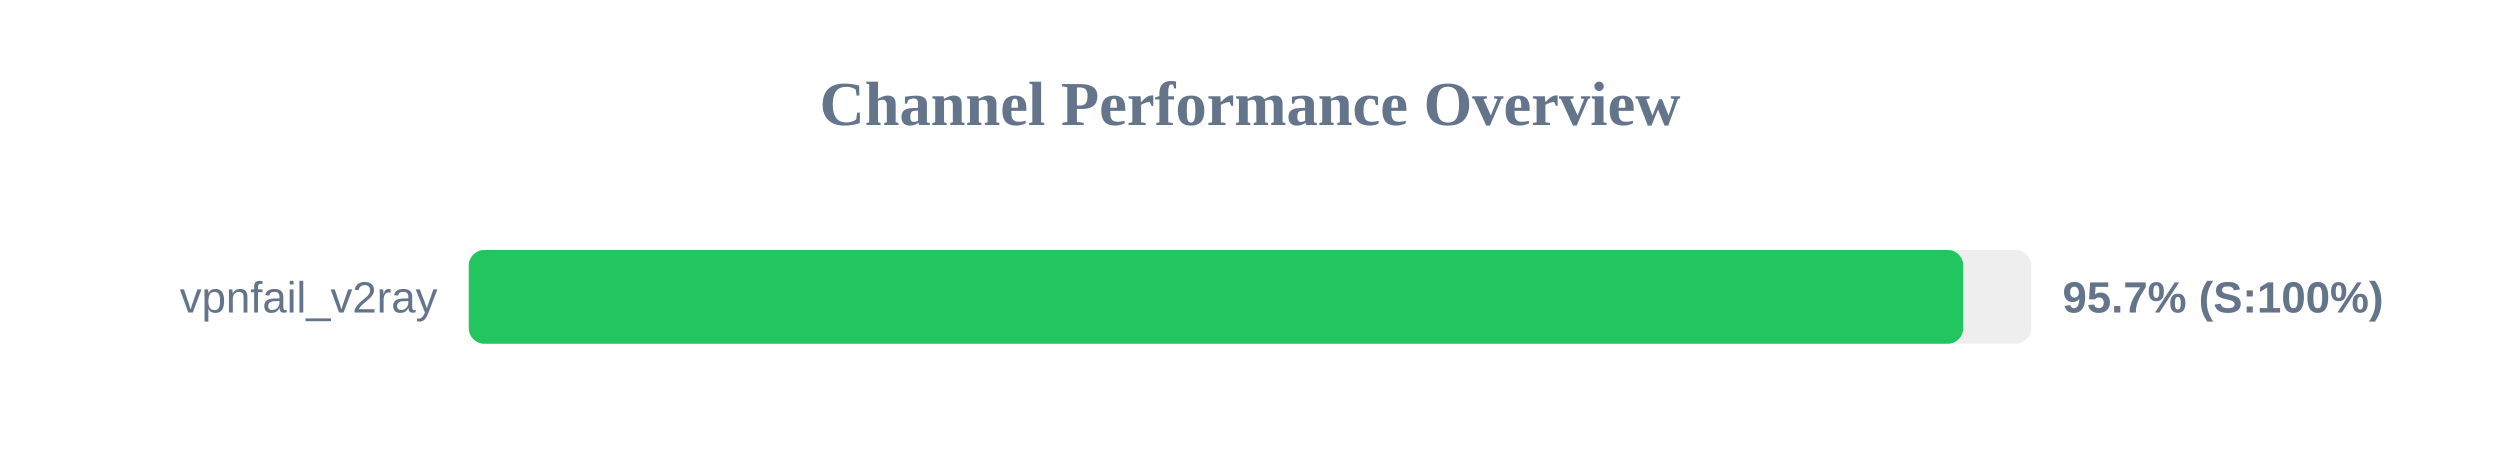
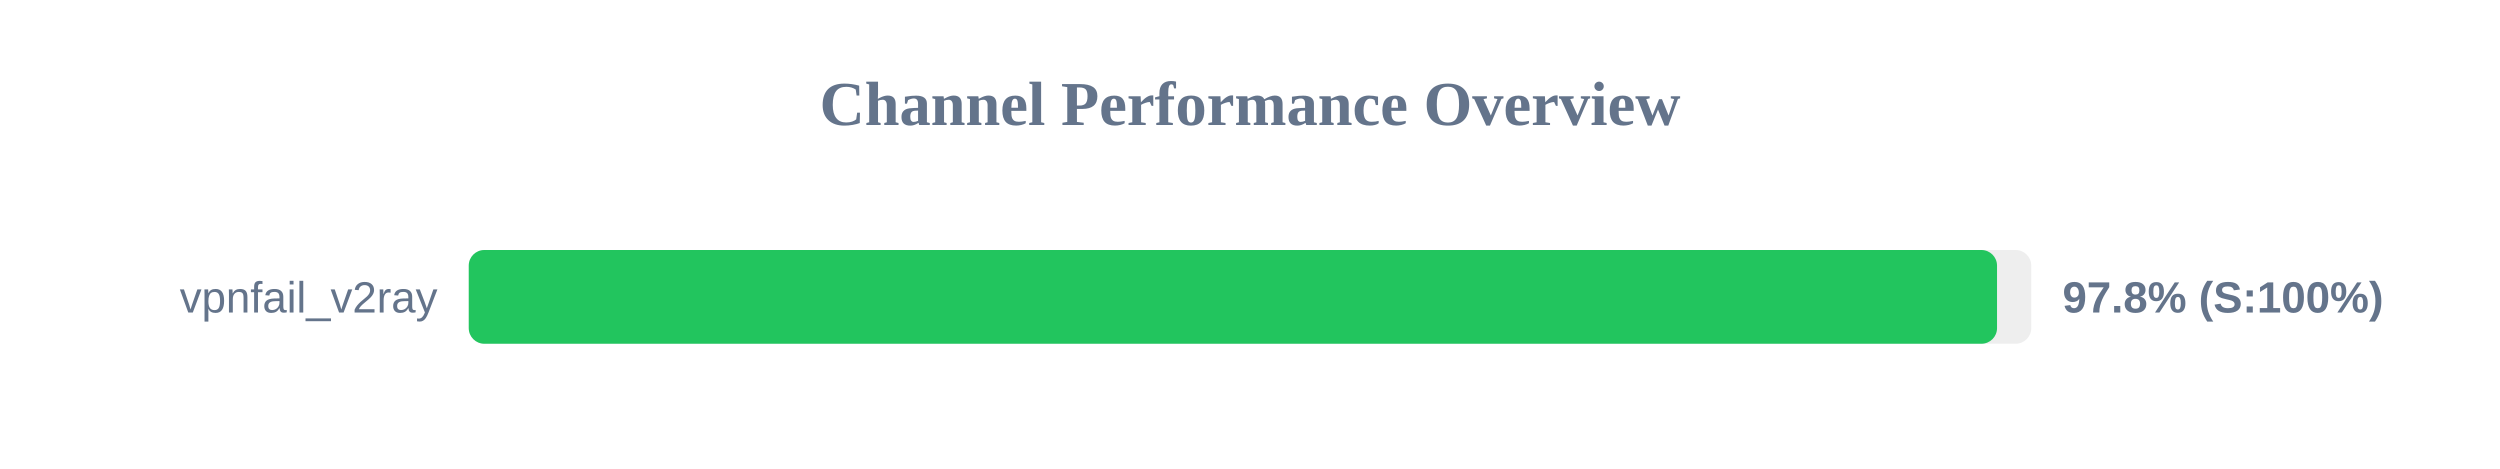
<svg xmlns="http://www.w3.org/2000/svg" width="800" height="150" version="1.1">
  <style>
        .row { font: 14px Arial; fill: #64748b; }
        .score { font: bold 14px Arial; fill: #64748b; }
    </style>
  <text x="400" y="40" text-anchor="middle" font-size="20px" font-weight="bold" fill="#64748b">Channel Performance Overview</text>
  <rect x="150" y="80" width="500" height="30" fill="#eee" rx="5" />
-   <rect x="150" y="80" width="478.25" height="30" fill="#22c55e" rx="5" />
+   <rect x="150" y="80" width="489.05" height="30" fill="#22c55e" rx="5" />
  <text x="140" y="100" text-anchor="end" class="row">vpnfail_v2ray</text>
-   <text x="660" y="100" text-anchor="start" class="score">95.7% (S:100%)</text>
+   <text x="660" y="100" text-anchor="start" class="score">97.8% (S:100%)</text>
</svg>
